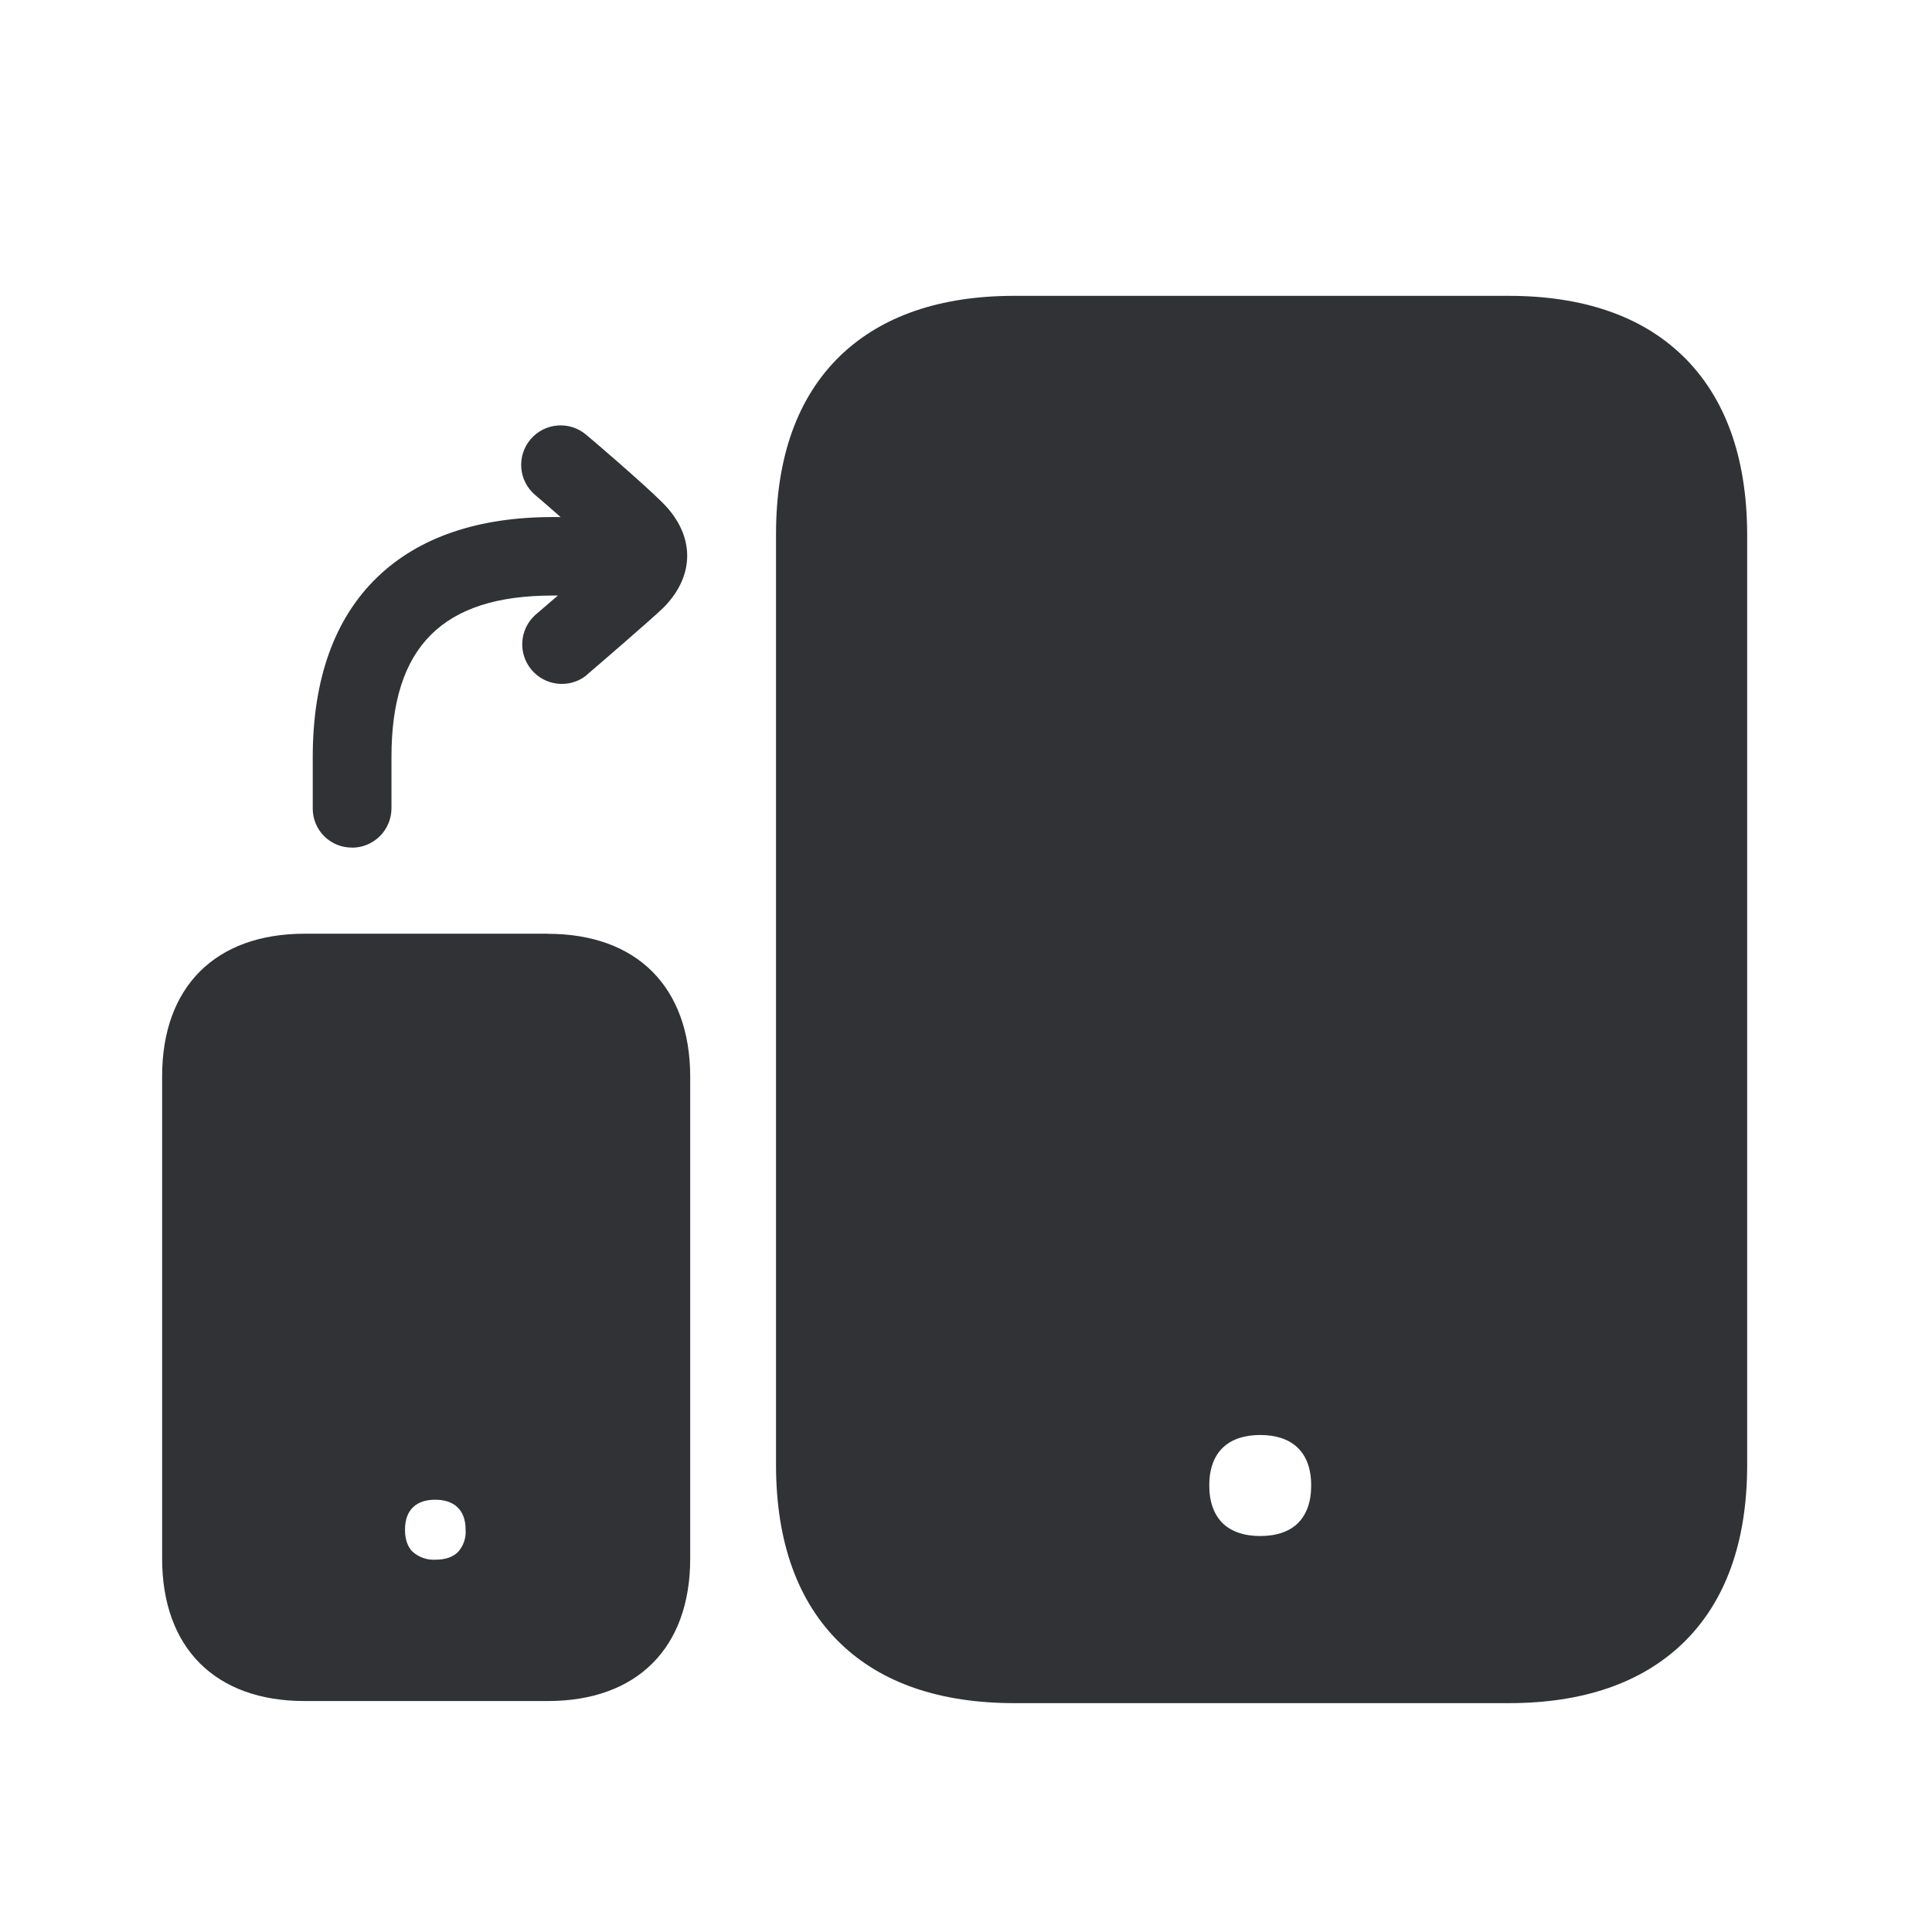
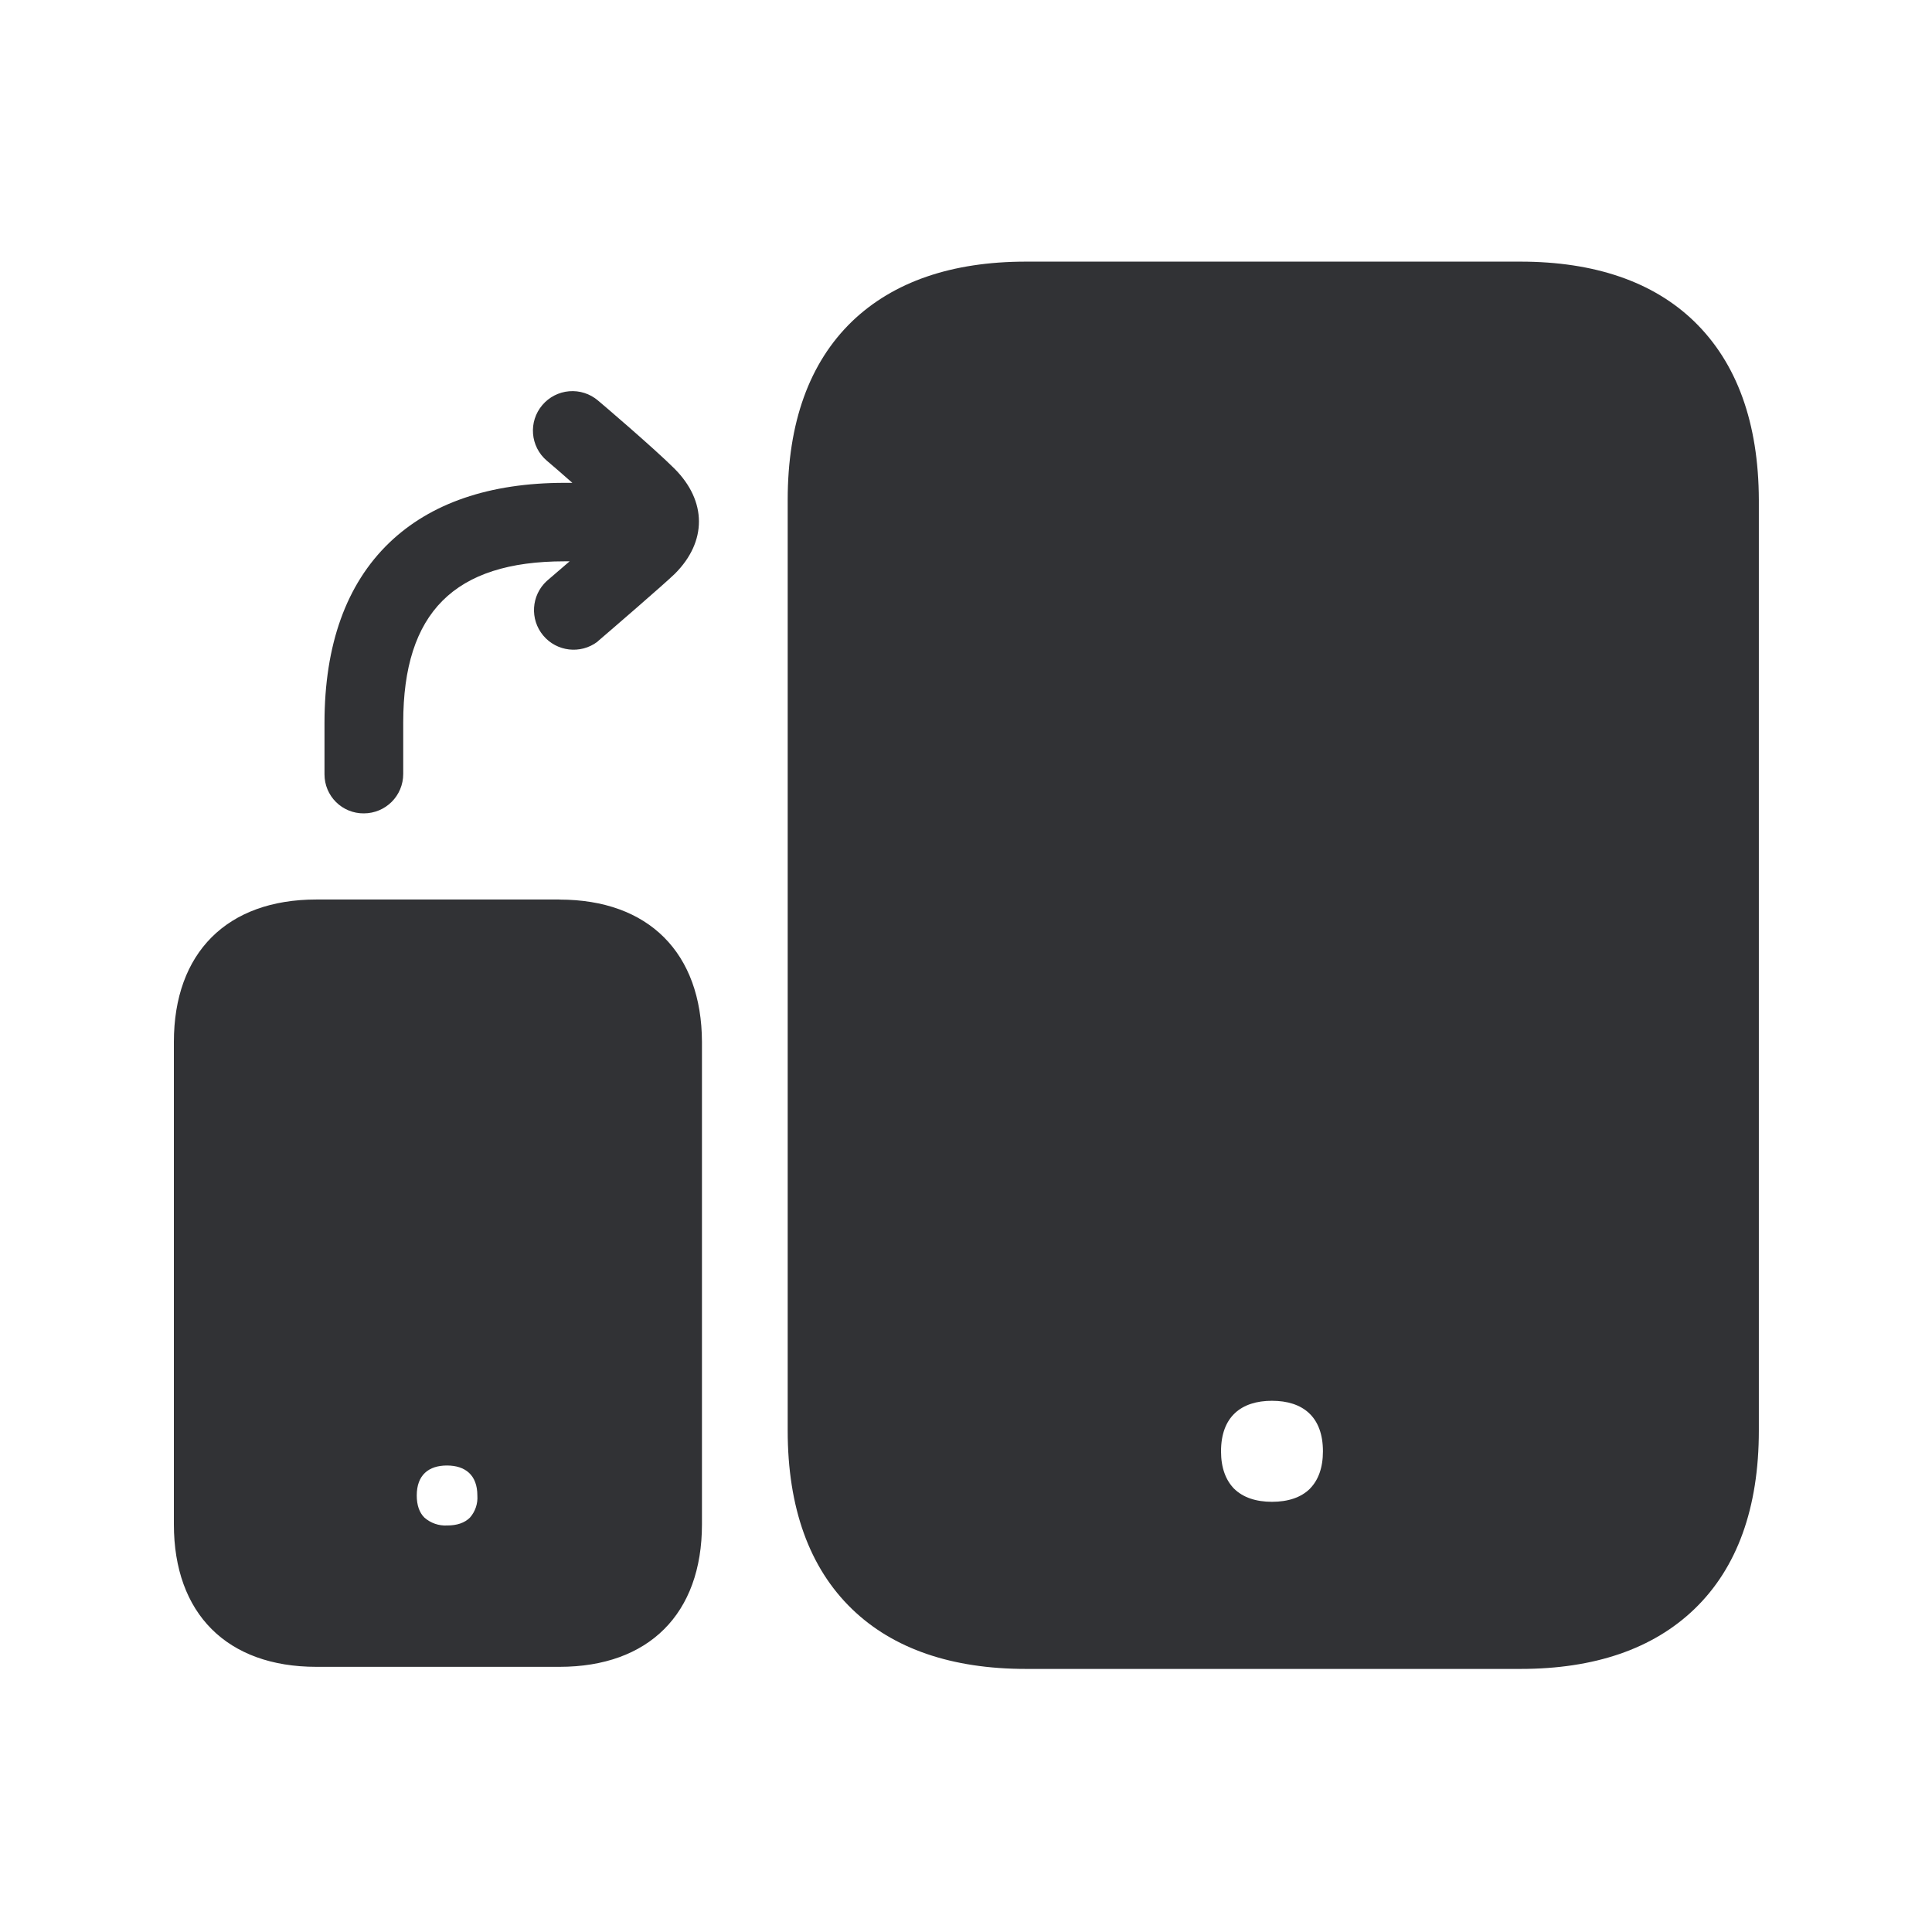
<svg xmlns="http://www.w3.org/2000/svg" width="24" height="24" viewBox="0 0 24 24">
-   <path d="M4.373 10.53c.271 0 .49-.22.49-.49V9.4c0-1.366.636-2.002 2.003-2.002h.064a25.94 25.94 0 00-.286.246.492.492 0 00.63.754l.009-.009c.137-.117.826-.711.955-.837.4-.4.398-.902-.006-1.306-.249-.249-.921-.823-.95-.845a.49.49 0 00-.691.056.49.49 0 00.056.691c.07.06.188.16.317.275h-.096c-.932 0-1.666.252-2.179.745-.535.515-.804 1.269-.804 2.238v.639a.484.484 0 00.488.484zm16.526-6.113c-.51-.493-1.238-.742-2.16-.742H12.6c-.921 0-1.647.25-2.16.742-.531.513-.8 1.258-.8 2.219v11.56c0 .958.269 1.706.8 2.219.51.493 1.239.742 2.16.742h6.143c.922 0 1.647-.25 2.16-.742.532-.513.801-1.258.801-2.219V6.636c-.003-.958-.272-1.703-.804-2.219zm-4.77 14.499c-.112.112-.275.165-.474.165-.198 0-.36-.053-.473-.165-.1-.104-.16-.255-.16-.462 0-.429.25-.628.633-.628.384 0 .633.2.633.628 0 .204-.058.358-.16.462zm-9.325-7.317h-3.02c-1.109 0-1.77.661-1.77 1.77v5.992c0 1.11.661 1.77 1.77 1.77h3.02c1.11 0 1.77-.66 1.77-1.77V13.37c-.003-1.11-.664-1.77-1.77-1.77zm-1.112 7.678c-.067.068-.163.098-.283.098a.394.394 0 01-.283-.098c-.062-.061-.095-.154-.095-.274 0-.255.148-.373.375-.373s.378.118.378.373a.374.374 0 01-.092.274z" fill="#313235" fill-rule="nonzero" />
+   <path d="M4.519 10.104c.271 0 .49-.218.49-.49v-.639c0-1.366.636-2.002 2.003-2.002h.064a25.94 25.94 0 00-.286.246.492.492 0 00.63.754l.009-.009c.137-.117.826-.711.955-.837.4-.4.398-.902-.006-1.306-.249-.249-.921-.823-.95-.846a.49.49 0 00-.691.057.49.49 0 00.056.691c.07.06.188.16.317.275h-.096c-.932 0-1.666.252-2.179.745-.535.515-.804 1.269-.804 2.238v.639a.484.484 0 00.488.484zm16.526-6.112c-.51-.493-1.238-.742-2.16-.742h-6.14c-.921 0-1.647.25-2.16.742-.531.513-.8 1.258-.8 2.219v11.56c0 .958.269 1.706.8 2.218.51.493 1.239.743 2.16.743h6.143c.922 0 1.647-.25 2.16-.743.532-.512.801-1.257.801-2.218V6.211c-.003-.958-.272-1.703-.804-2.219zm-4.77 14.499c-.112.112-.275.165-.474.165-.198 0-.36-.053-.473-.165-.1-.104-.16-.255-.16-.462 0-.429.25-.628.633-.628.384 0 .633.2.633.628 0 .204-.058.358-.16.462zM6.95 11.174H3.93c-1.109 0-1.77.661-1.77 1.77v5.992c0 1.11.661 1.77 1.77 1.77h3.02c1.11 0 1.77-.66 1.77-1.77v-5.991c-.003-1.11-.664-1.77-1.77-1.77zm-1.112 7.678c-.067.067-.163.098-.283.098a.394.394 0 01-.283-.098c-.062-.061-.095-.154-.095-.274 0-.255.148-.373.375-.373s.378.118.378.373a.374.374 0 01-.092.274z" fill="#313235" fill-rule="nonzero" />
</svg>
